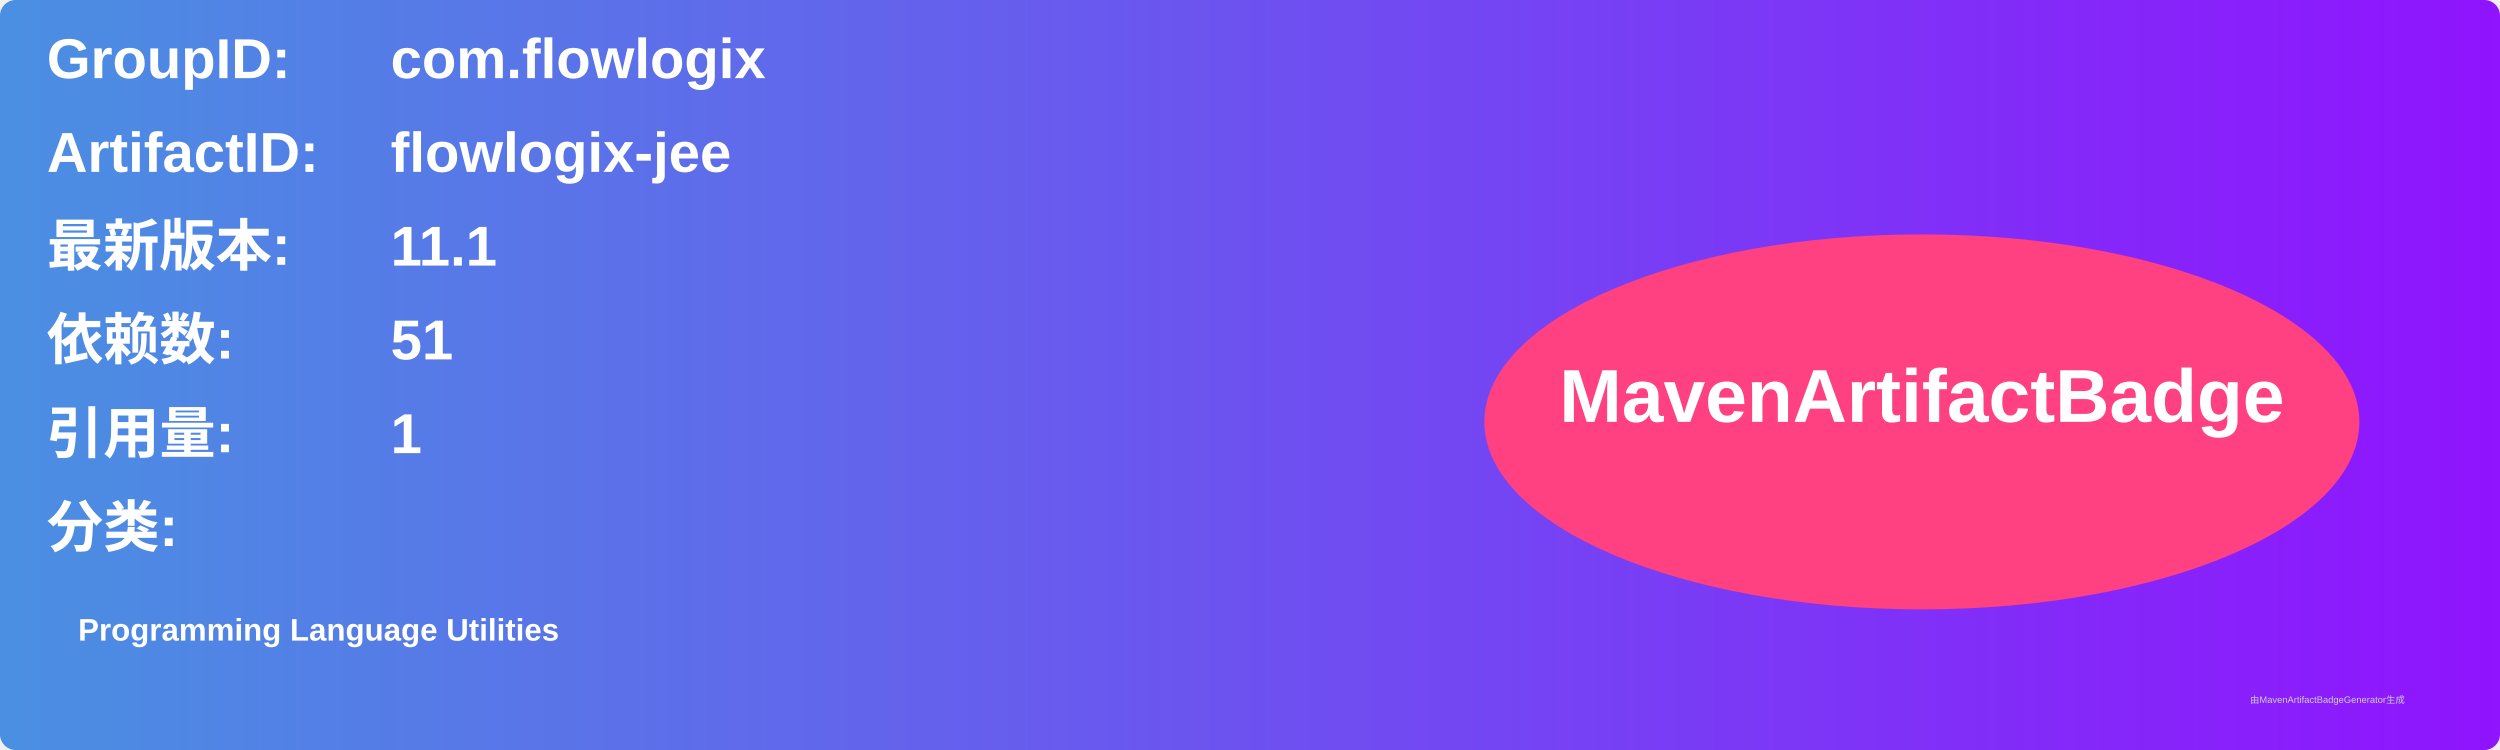
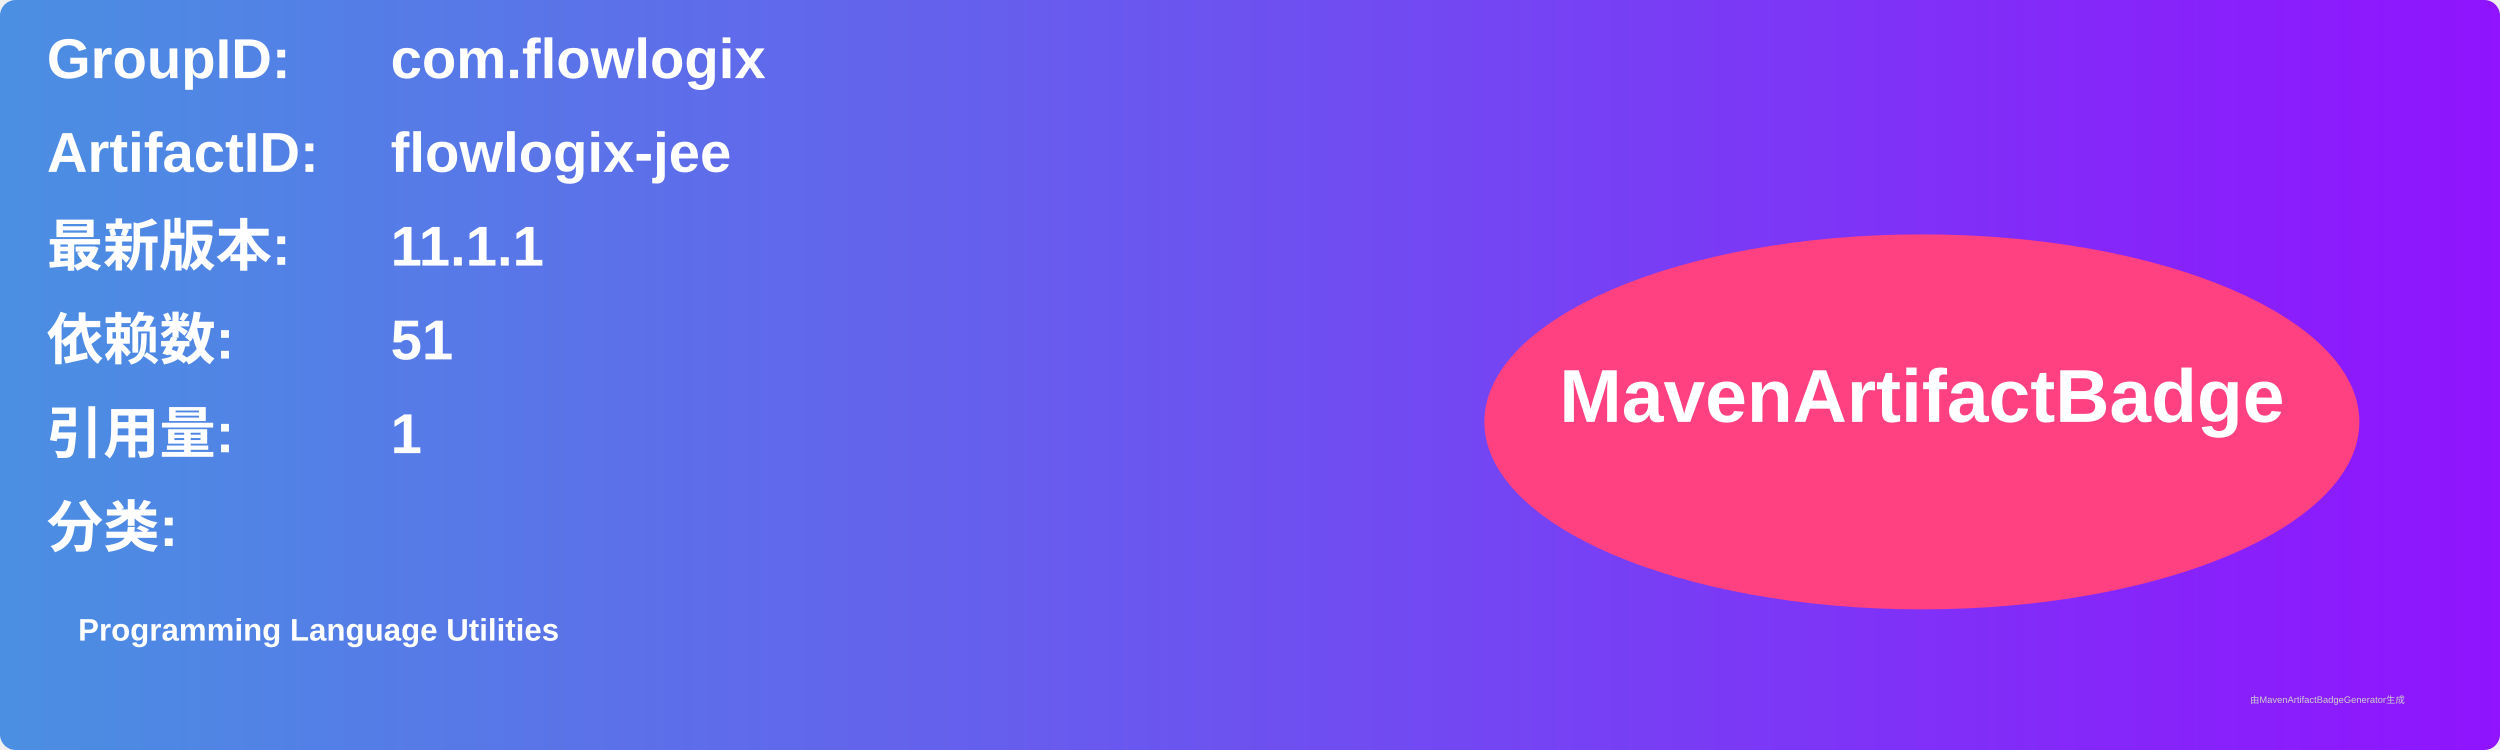
<svg xmlns="http://www.w3.org/2000/svg" width="800" height="240" viewBox="0 0 800 240">
  <linearGradient id="grad" x1="0%" y1="0%" x2="100%" y2="0%">
    <stop offset="0%" stop-color="#4a90e2" />
    <stop offset="100%" stop-color="#9013fe" />
  </linearGradient>
  <rect width="100%" height="100%" rx="5" ry="5" fill="url(#grad)" />
  <g transform="translate(15, 15)">
    <text x="0" y="10" font-family="Arial" font-size="18" fill="white" font-weight="bold" width="260">GroupID:</text>
    <text x="110" y="10" font-family="Arial" font-size="18" fill="white" font-weight="bold" width="460">com.flowlogix</text>
    <text x="0" y="40" font-family="Arial" font-size="18" fill="white" font-weight="bold" width="260">ArtifactID:</text>
    <text x="110" y="40" font-family="Arial" font-size="18" fill="white" font-weight="bold" width="460">flowlogix-jee</text>
    <text x="0" y="70" font-family="Arial" font-size="18" fill="white" font-weight="bold">最新版本:</text>
    <text x="110" y="70" font-family="Arial" font-size="18" fill="white" font-weight="bold">
-       <tspan font-weight="bold">11.1</tspan>
+       <tspan font-weight="bold">11.1.1</tspan>
    </text>
    <text x="0" y="100" font-family="Arial" font-size="18" fill="white" font-weight="bold">依赖数: </text>
    <text x="110" y="100" font-family="Arial" font-size="18" fill="white">
      <tspan font-weight="bold">51</tspan>
    </text>
    <text x="0" y="130" font-family="Arial" font-size="18" fill="white" font-weight="bold">引用量: </text>
    <text x="110" y="130" font-family="Arial" font-size="18" fill="white">
      <tspan font-weight="bold">1</tspan>
    </text>
    <text x="0" y="160" font-family="Arial" font-size="18" fill="white" font-weight="bold">分类:</text>
    <text x="10" y="190" font-family="Arial" font-size="10" fill="white">
      <tspan font-weight="bold">Programming Language Utilities</tspan>
    </text>
    <ellipse cx="600" cy="120" rx="140" ry="60" fill="#ff4081" />
    <text x="600" y="120" text-anchor="middle" font-family="Arial" font-size="24" fill="white" font-weight="bold">MavenArtifactBadge</text>
  </g>
  <text x="720" y="225" font-family="Arial" font-size="3" fill="#d0d0d0">由MavenArtifactBadgeGenerator生成</text>
</svg>
